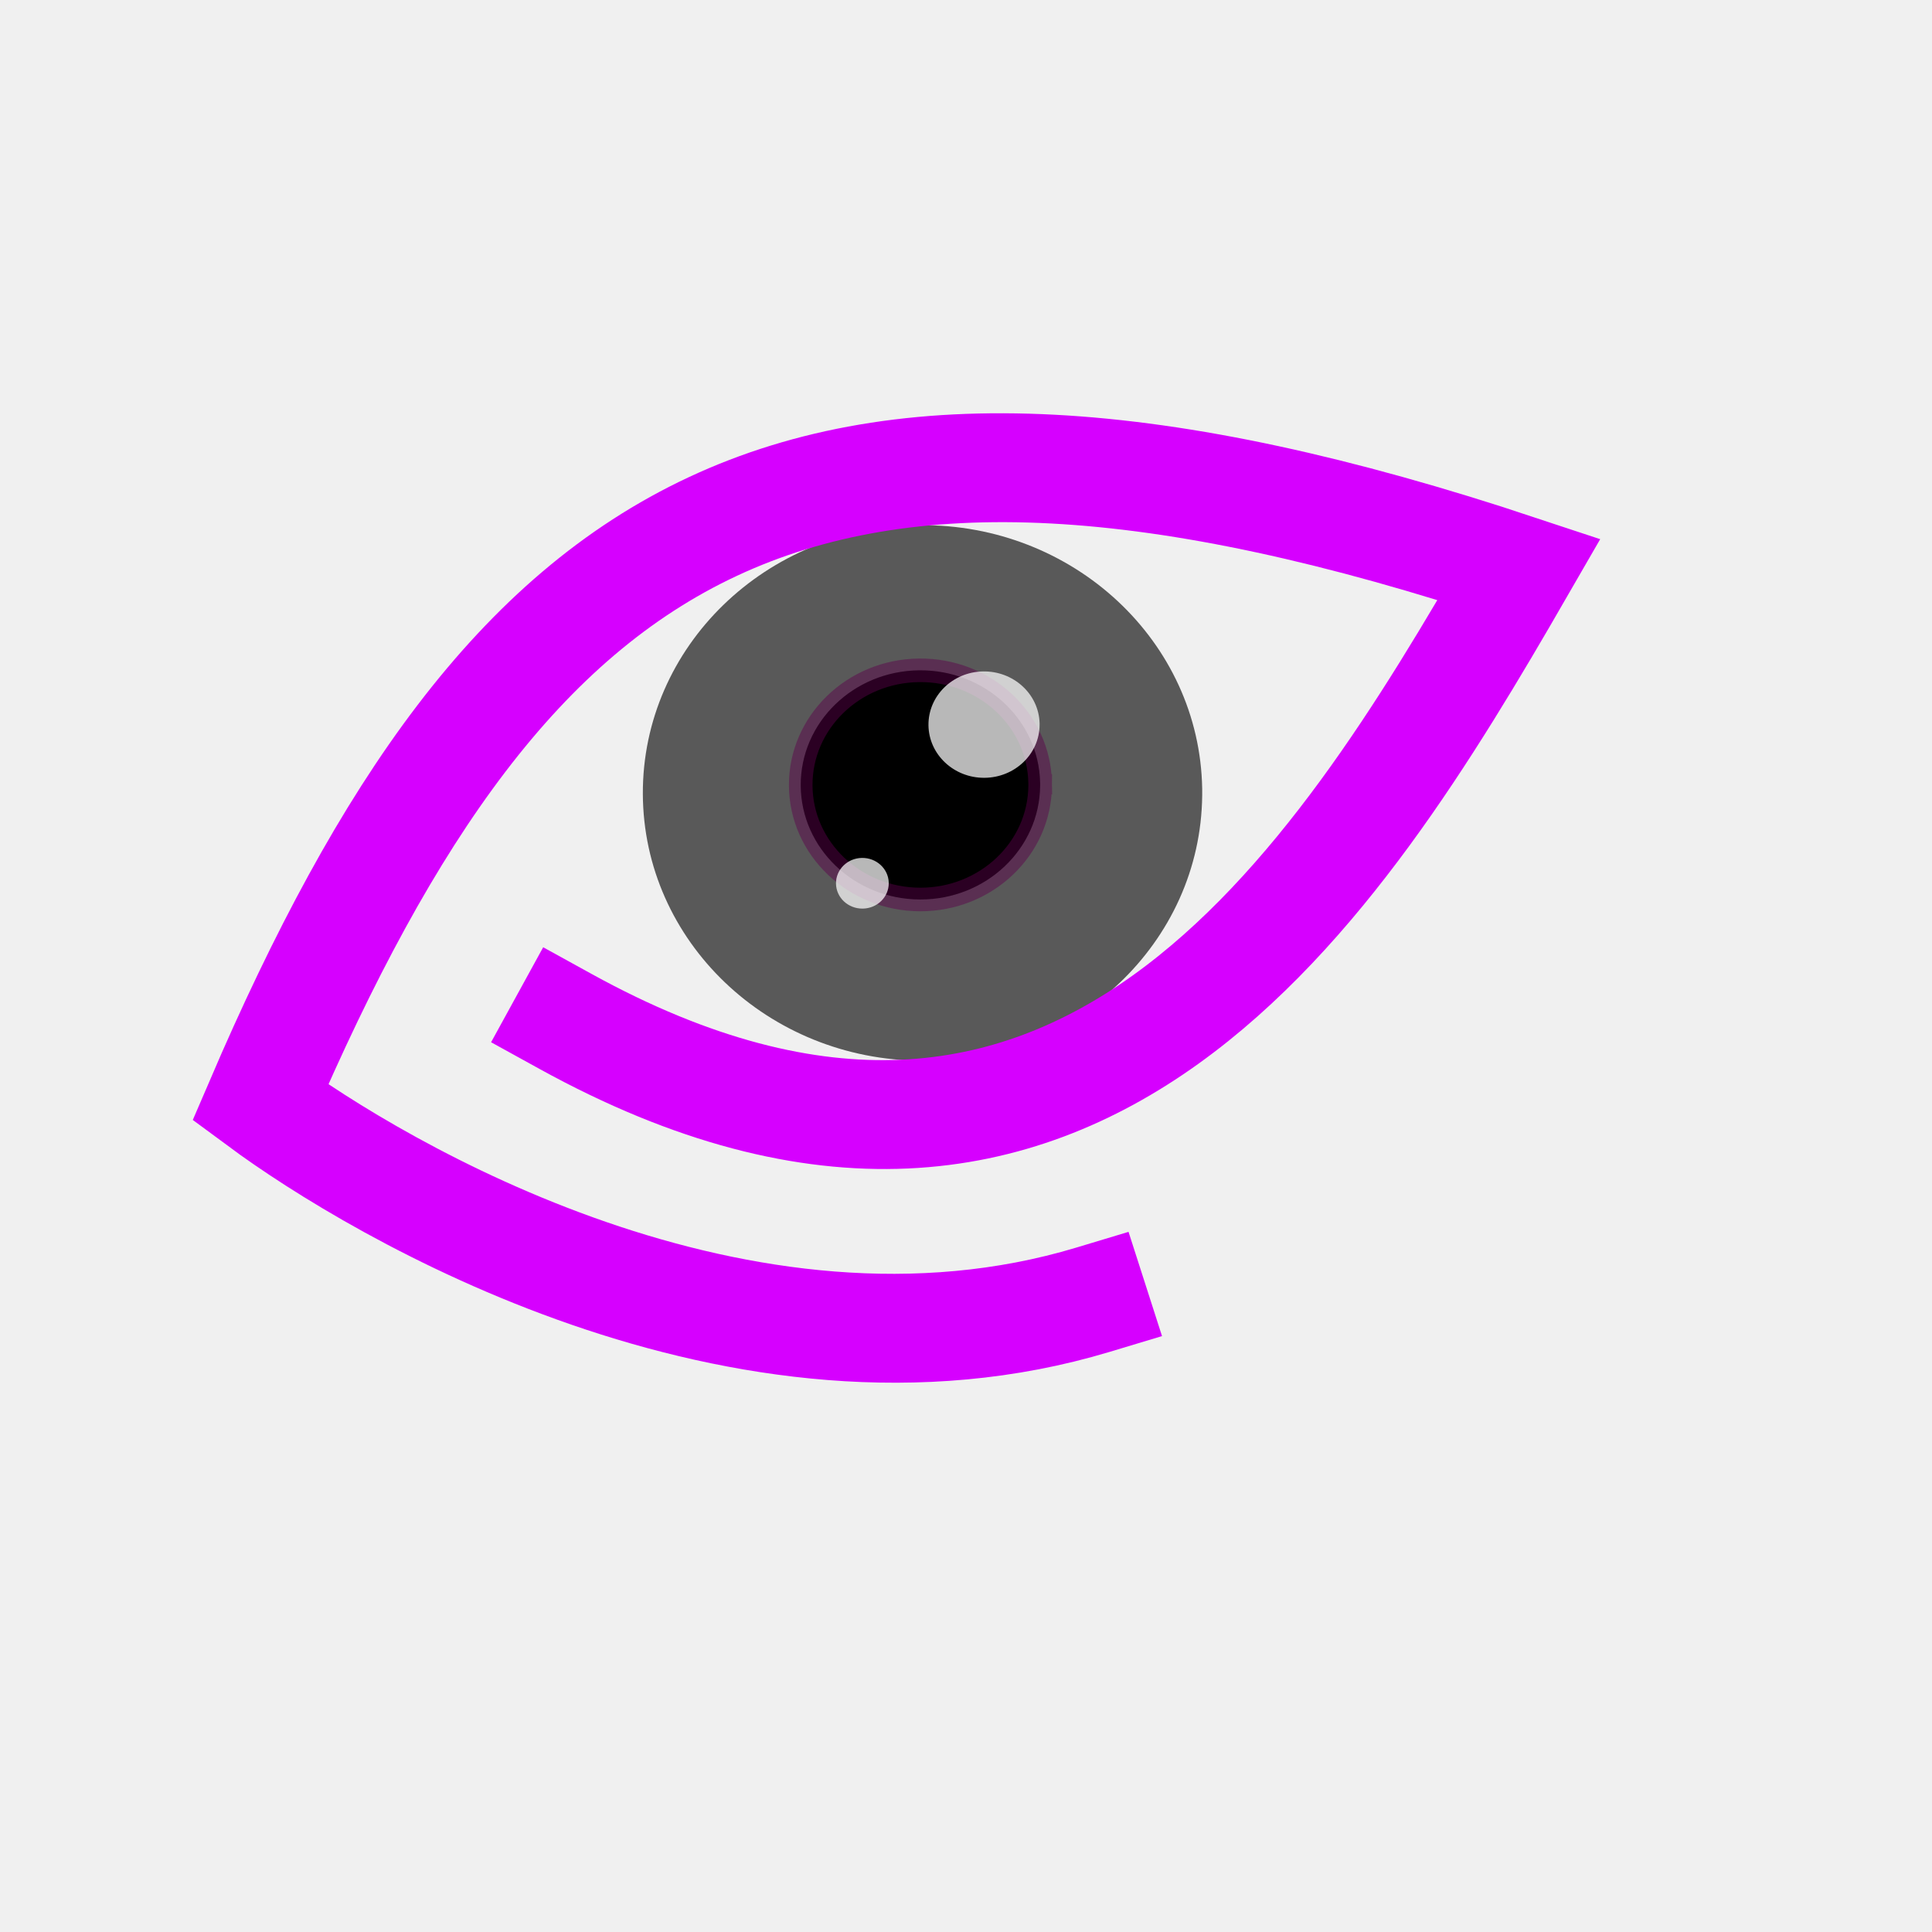
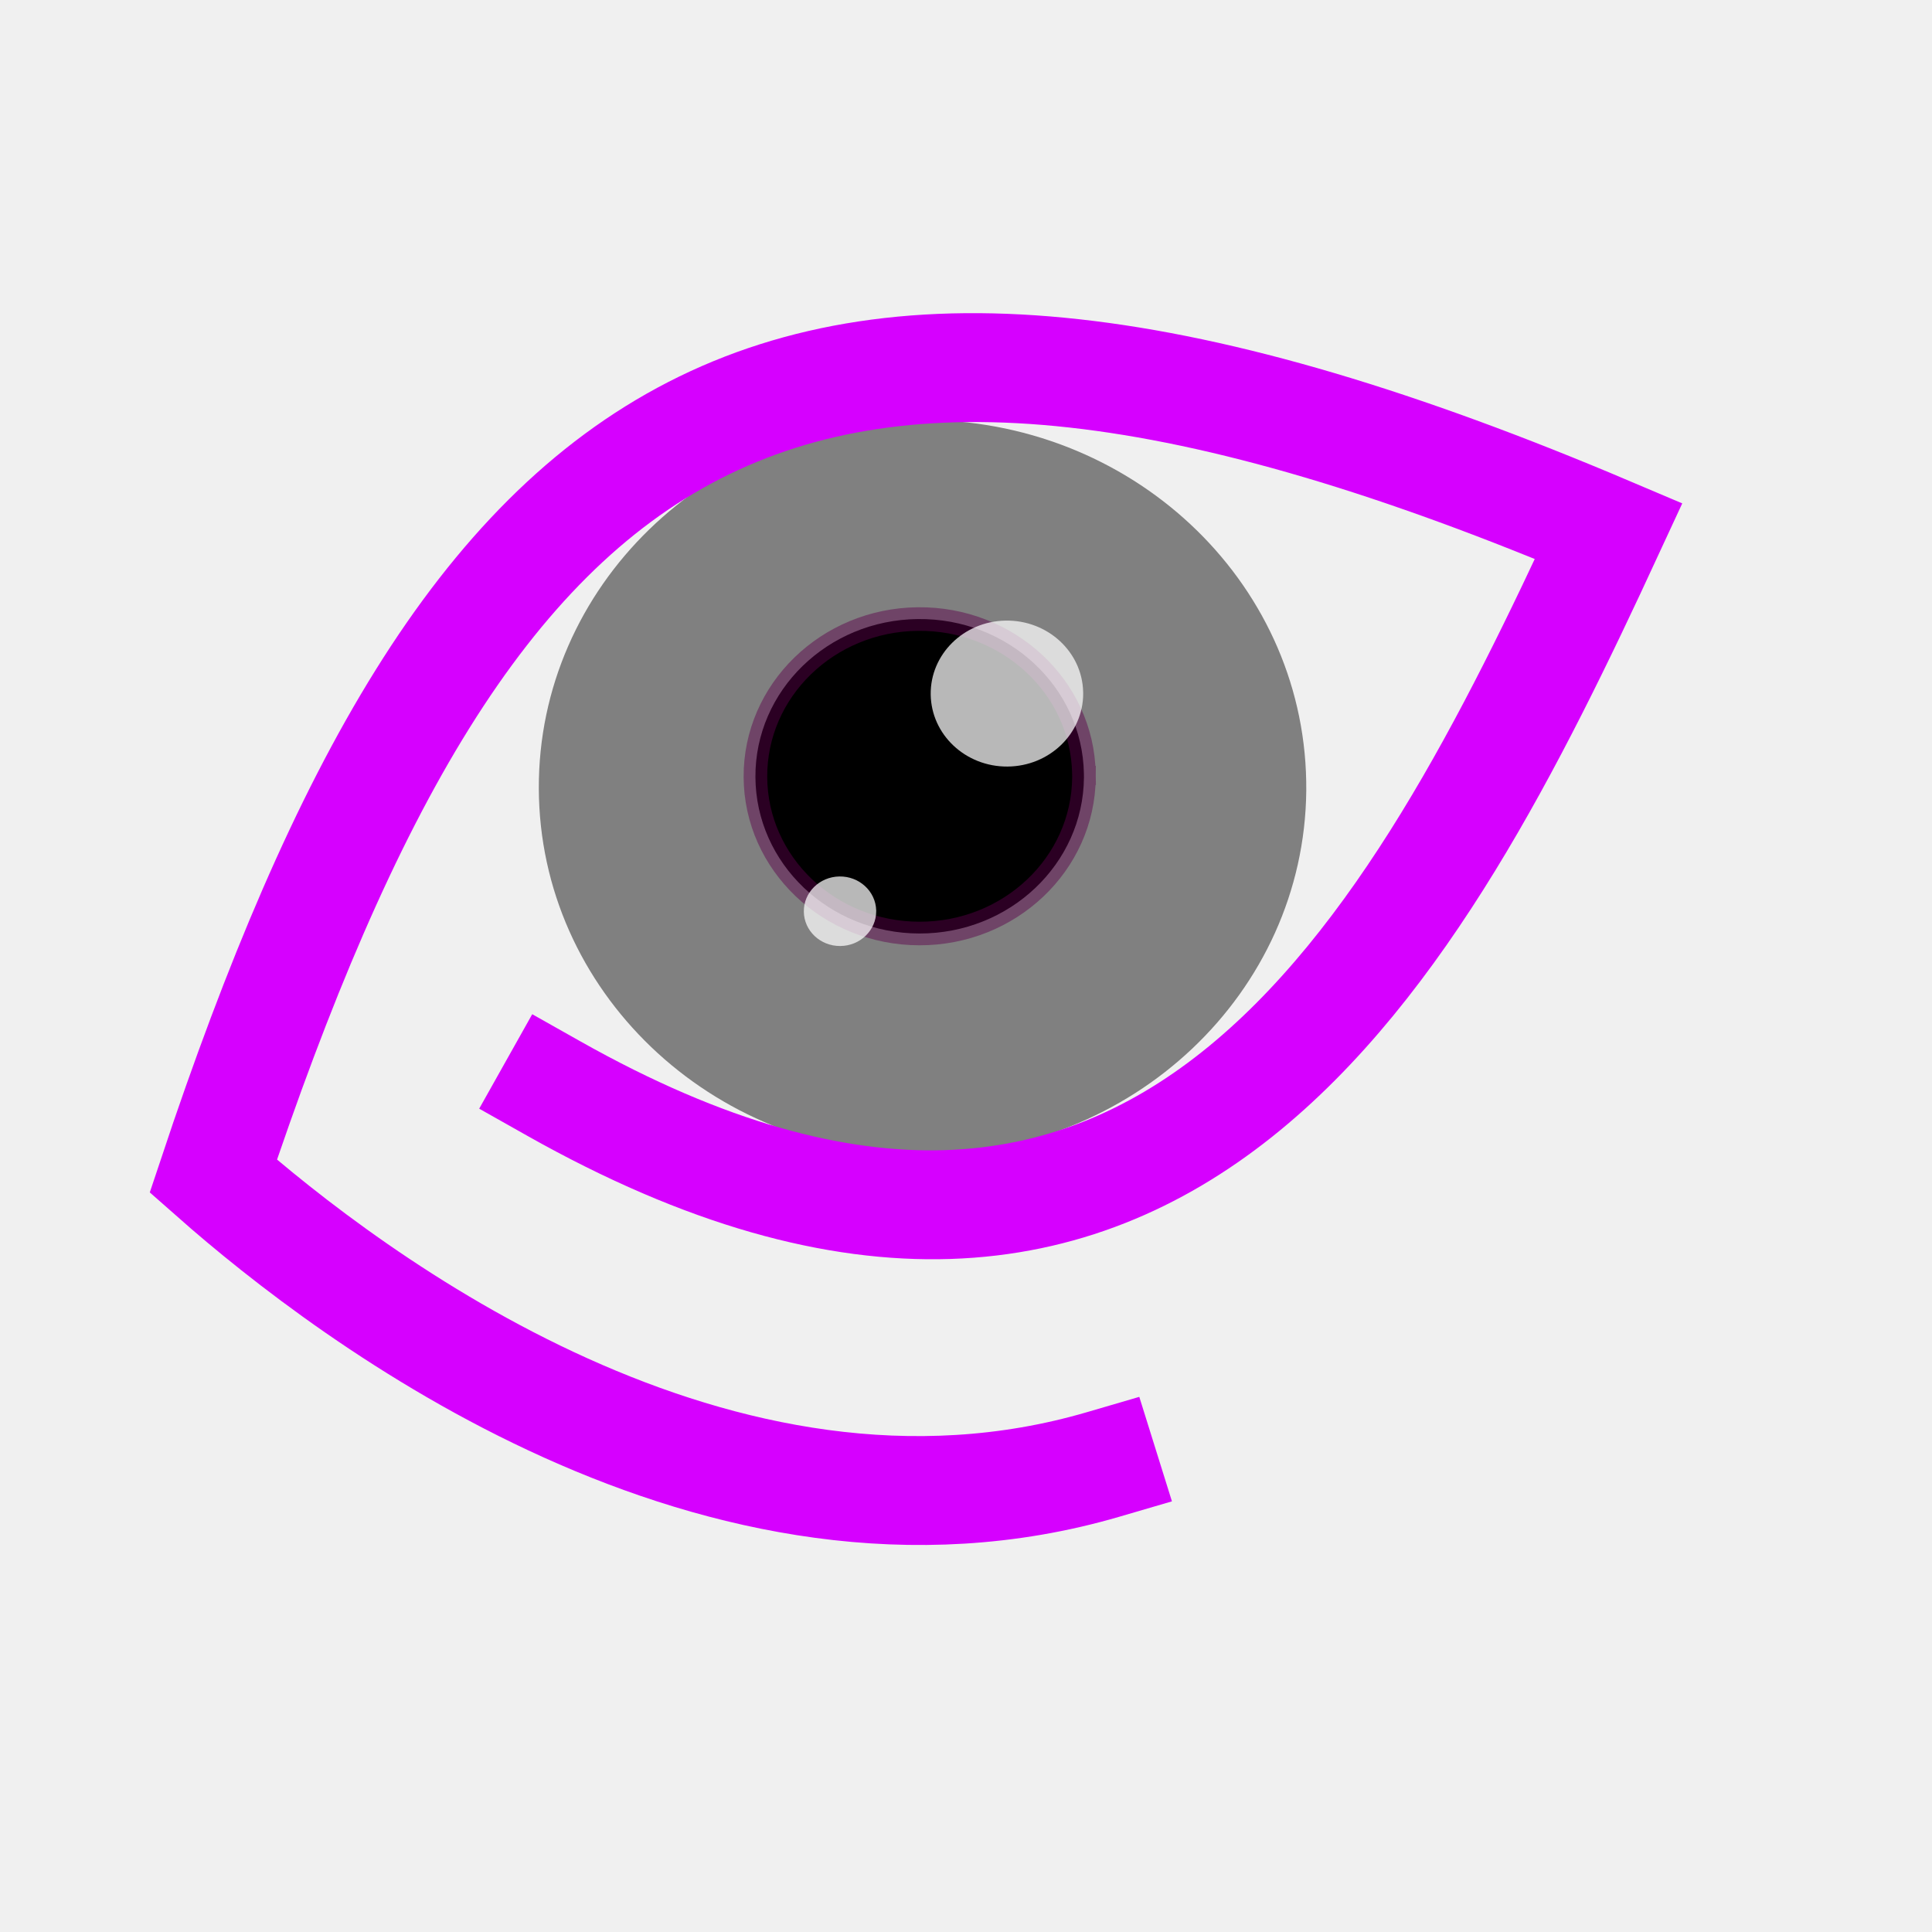
<svg xmlns="http://www.w3.org/2000/svg" width="38.4pt" height="38.4pt">
  <defs />
  <g id="layer1">
-     <path id="shape0" transform="matrix(0.999953 0.00908242 -0.00991128 0.999945 17.1064 13.8512)" fill="#595959" fill-rule="evenodd" stroke="#9800b6" stroke-width="0" stroke-linecap="square" stroke-linejoin="miter" stroke-miterlimit="2.013" d="M14.822 6.911C14.716 3.012 11.342 -0.075 7.268 0.001C3.194 0.077 -0.052 3.287 0.001 7.187C0.054 11.088 3.385 14.216 7.46 14.191C11.535 14.165 14.824 10.996 14.824 7.095" />
-     <path id="shape1" transform="matrix(0.975602 -0.206538 0.224406 0.971346 4.00394 16.6902)" fill="none" stroke="#d600ff" stroke-width="2.906" stroke-linecap="square" stroke-linejoin="miter" stroke-miterlimit="2.013" d="M8.388 12.467C19.937 22.608 29.163 13.191 35.789 5.961C18.51 -4.261 10.01 -0.942 0 12.897C2.518 15.799 10.652 23.431 20.385 22.612" />
-     <path id="shape3" transform="matrix(0.999967 0.00765608 -0.0083548 0.999961 21.2455 17.7392)" fill="#000000" fill-rule="evenodd" stroke="#5c004b" stroke-opacity="0.467" stroke-width="0.625" stroke-linecap="square" stroke-linejoin="miter" stroke-miterlimit="2.013" d="M6.344 2.958C6.299 1.289 4.855 -0.032 3.111 0.001C1.367 0.033 -0.022 1.407 0 3.077C0.023 4.746 1.449 6.085 3.193 6.074C4.937 6.063 6.345 4.707 6.345 3.037" />
-     <path id="shape2" transform="matrix(1 0 0 1 24.6053 17.7937)" fill="#ffffff" fill-opacity="0.722" fill-rule="evenodd" stroke="#9800b6" stroke-width="0" stroke-linecap="square" stroke-linejoin="miter" stroke-miterlimit="2" d="M2.945 1.373C2.924 0.598 2.253 -0.015 1.444 0C0.635 0.015 -0.01 0.653 0 1.428C0.011 2.203 0.673 2.824 1.482 2.819C2.292 2.814 2.945 2.185 2.945 1.41" />
-     <path id="shape21" transform="matrix(1 0 0 1 22.1546 22.7359)" fill="#ffffff" fill-opacity="0.722" fill-rule="evenodd" stroke="#9800b6" stroke-width="0" stroke-linecap="square" stroke-linejoin="miter" stroke-miterlimit="2" d="M1.398 0.654C1.388 0.285 1.07 -0.007 0.685 0C0.301 0.007 -0.005 0.311 6.01624e-05 0.68C0.005 1.05 0.319 1.346 0.704 1.343C1.088 1.341 1.398 1.041 1.398 0.672" />
+     <path id="shape0" transform="matrix(0.999953 0.00908242 -0.00991128 0.999945 14.3759 11.0372)" fill="#808080" fill-rule="evenodd" stroke="#9800b6" stroke-width="0" stroke-linecap="square" stroke-linejoin="miter" stroke-miterlimit="2.013" d="M20.335 9.482C20.19 4.132 15.561 -0.102 9.971 0.002C4.382 0.106 -0.072 4.51 0.001 9.861C0.073 15.213 4.645 19.505 10.236 19.47C15.826 19.435 20.339 15.087 20.339 9.735" />
+     <path id="shape1" transform="matrix(0.975602 -0.206538 0.224406 0.971346 1.77975 14.4076)" fill="none" stroke="#d600ff" stroke-width="2.906" stroke-linecap="square" stroke-linejoin="miter" stroke-miterlimit="2.013" d="M9.342 16.852C23.03 29.109 32.512 17.937 39.997 8.16C20.478 -5.664 11.308 -1.458 0 17.257C2.844 21.182 10.707 30.462 21.322 29.655" />
+     <path id="shape3" transform="matrix(0.999967 0.00765608 -0.0083548 0.999961 20.0548 16.3717)" fill="#000000" fill-rule="evenodd" stroke="#5c004b" stroke-opacity="0.467" stroke-width="0.625" stroke-linecap="square" stroke-linejoin="miter" stroke-miterlimit="2.013" d="M8.704 4.059C8.642 1.769 6.661 -0.044 4.268 0.001C1.876 0.045 -0.031 1.931 0 4.221C0.031 6.512 1.988 8.349 4.381 8.334C6.774 8.319 8.706 6.458 8.706 4.167" />
+     <path id="shape2" transform="translate(24.6646, 16.4465)" fill="#ffffff" fill-opacity="0.722" fill-rule="evenodd" stroke="#9800b6" stroke-width="0" stroke-linecap="square" stroke-linejoin="miter" stroke-miterlimit="2" d="M4.04 1.884C4.012 0.821 3.092 -0.02 1.981 0C0.871 0.021 -0.014 0.896 0 1.959C0.015 3.023 0.923 3.875 2.034 3.868C3.144 3.861 4.041 2.998 4.041 1.934" />
+     <path id="shape21" transform="translate(21.3021, 23.2273)" fill="#ffffff" fill-opacity="0.722" fill-rule="evenodd" stroke="#9800b6" stroke-width="0" stroke-linecap="square" stroke-linejoin="miter" stroke-miterlimit="2" d="M1.918 0.898C1.904 0.391 1.467 -0.01 0.94 0C0.413 0.01 -0.007 0.427 8.25448e-05 0.934C0.007 1.44 0.438 1.847 0.965 1.843C1.492 1.84 1.918 1.428 1.918 0.922" />
  </g>
</svg>
